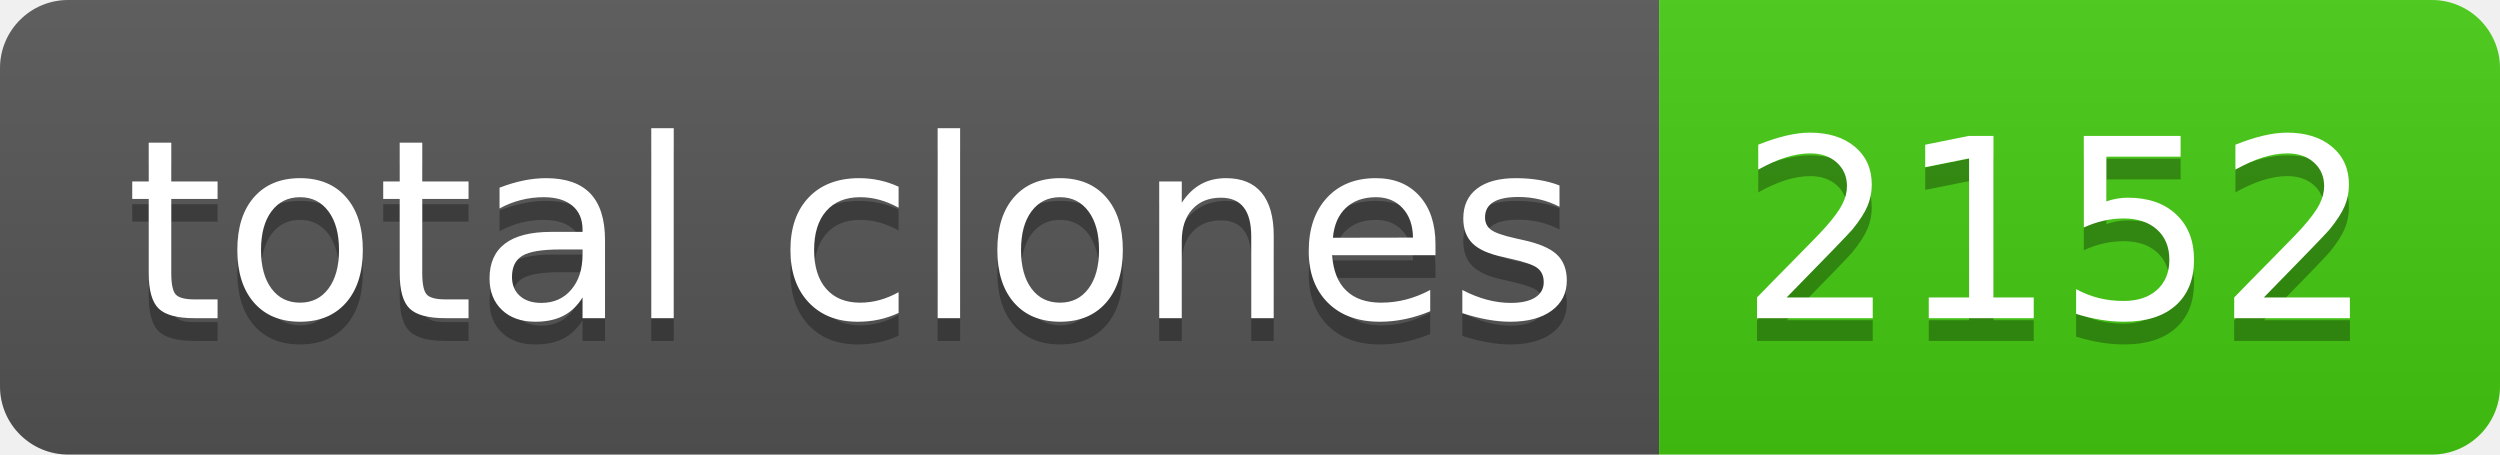
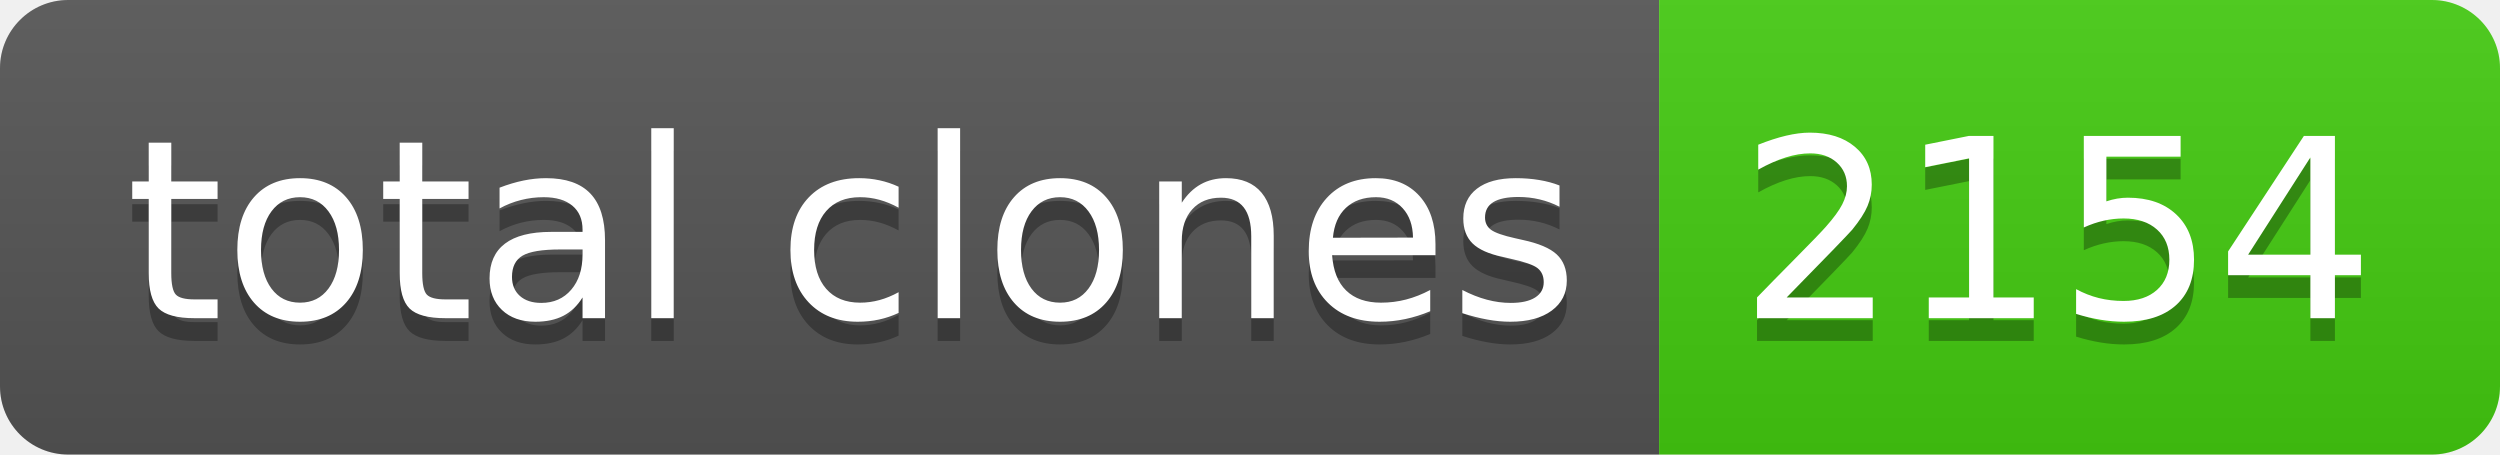
- <svg xmlns="http://www.w3.org/2000/svg" width="110" height="20" role="img" aria-label="total clones: 2152">
+ <svg xmlns="http://www.w3.org/2000/svg" width="110" height="20" role="img" aria-label="total clones: 2154">
  <linearGradient id="s" x2="0" y2="100%">
    <stop offset="0" stop-color="#bbb" stop-opacity=".1" />
    <stop offset="1" stop-opacity=".1" />
  </linearGradient>
  <clipPath id="r">
    <rect width="110" height="20" rx="3" fill="#fff" />
  </clipPath>
  <g clip-path="url(#r)">
    <rect width="73" height="20" fill="#555" />
    <rect x="73" width="37" height="20" fill="#4c1" />
    <rect width="110" height="20" fill="url(#s)" />
  </g>
  <g fill="#fff" text-anchor="middle" font-family="Verdana,Geneva,DejaVu Sans,sans-serif" text-rendering="geometricPrecision" font-size="110">
    <text aria-hidden="true" x="375" y="150" fill="#010101" fill-opacity=".3" transform="scale(.1)" textLength="630">total clones</text>
    <text x="375" y="140" transform="scale(.1)" fill="#fff" textLength="630">total clones</text>
-     <text aria-hidden="true" x="905" y="150" fill="#010101" fill-opacity=".3" transform="scale(.1)" textLength="270">2152</text>
-     <text x="905" y="140" transform="scale(.1)" fill="#fff" textLength="270">2152</text>
+     <text aria-hidden="true" x="905" y="150" fill="#010101" fill-opacity=".3" transform="scale(.1)" textLength="270">2154</text>
+     <text x="905" y="140" transform="scale(.1)" fill="#fff" textLength="270">2154</text>
  </g>
</svg>
